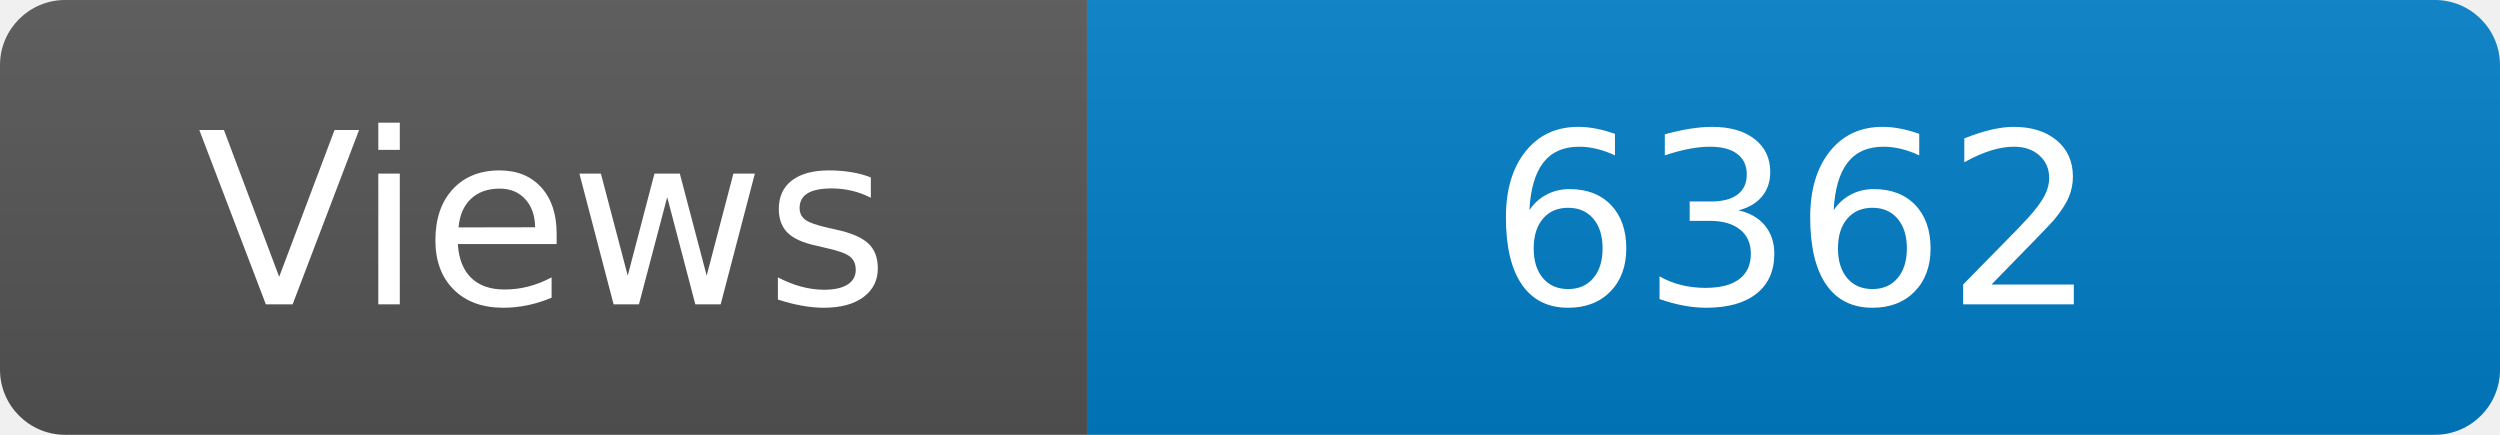
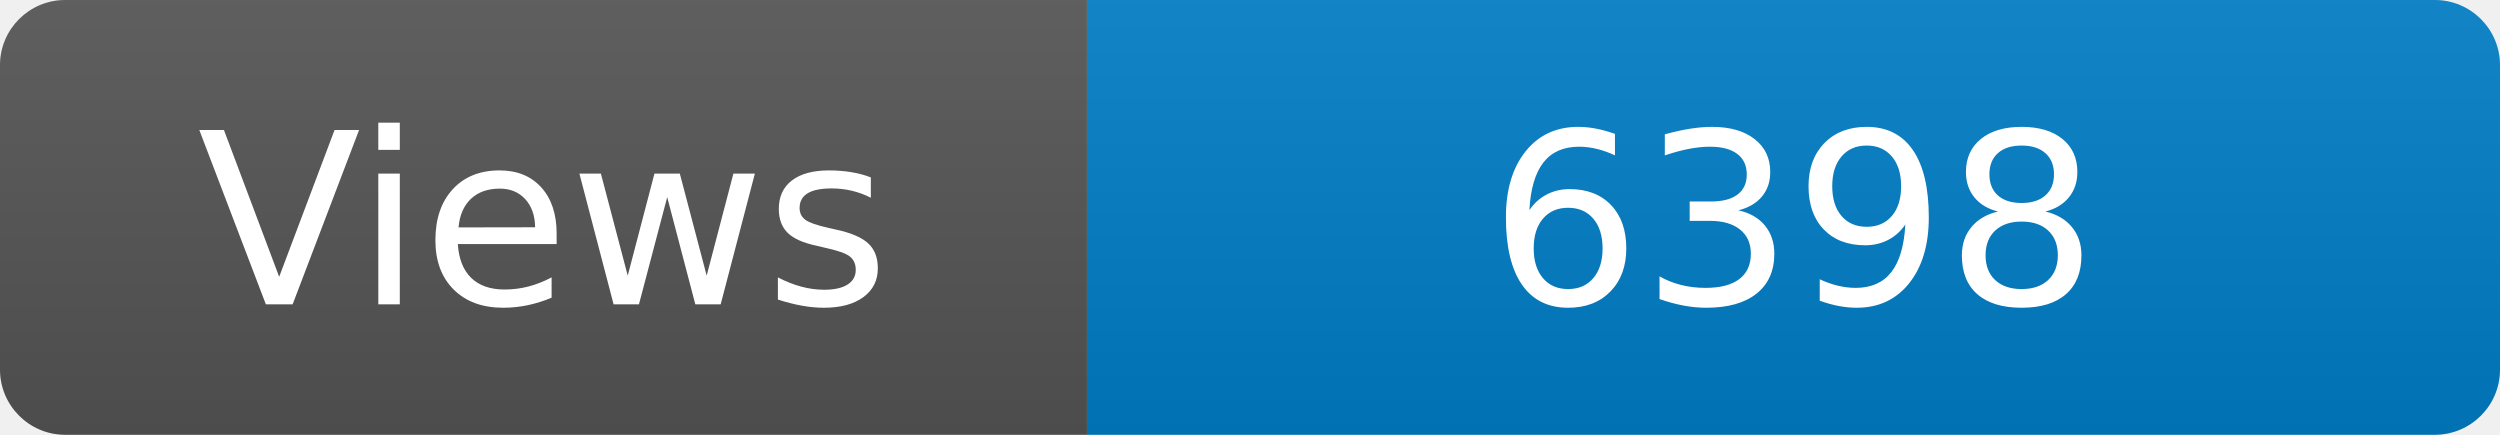
<svg xmlns="http://www.w3.org/2000/svg" width="115" height="20" role="img" aria-label="Maintained?: yes">
  <linearGradient id="s" x2="0" y2="100%">
    <stop offset="0" stop-color="#bbb" stop-opacity=".1" />
    <stop offset="1" stop-opacity=".1" />
  </linearGradient>
  <clipPath id="r">
    <rect width="115" height="20" rx="3" fill="#fff" />
  </clipPath>
  <g clip-path="url(#r)">
    <rect width="50" height="20" fill="#555" />
    <rect x="50" width="160" height="20" fill="#007ec6" />
    <rect width="115" height="20" fill="url(#s)" />
  </g>
  <g fill="#fff" text-anchor="middle" font-family="Verdana,Geneva,DejaVu Sans,sans-serif" font-size="110">
    <text x="250" y="140" transform="scale(.1)" fill="#fff">Views</text>
-     <text x="825" y="140" transform="scale(.1)" fill="#fff">6362</text>
+     <text x="825" y="140" transform="scale(.1)" fill="#fff">6398</text>
  </g>
</svg>
